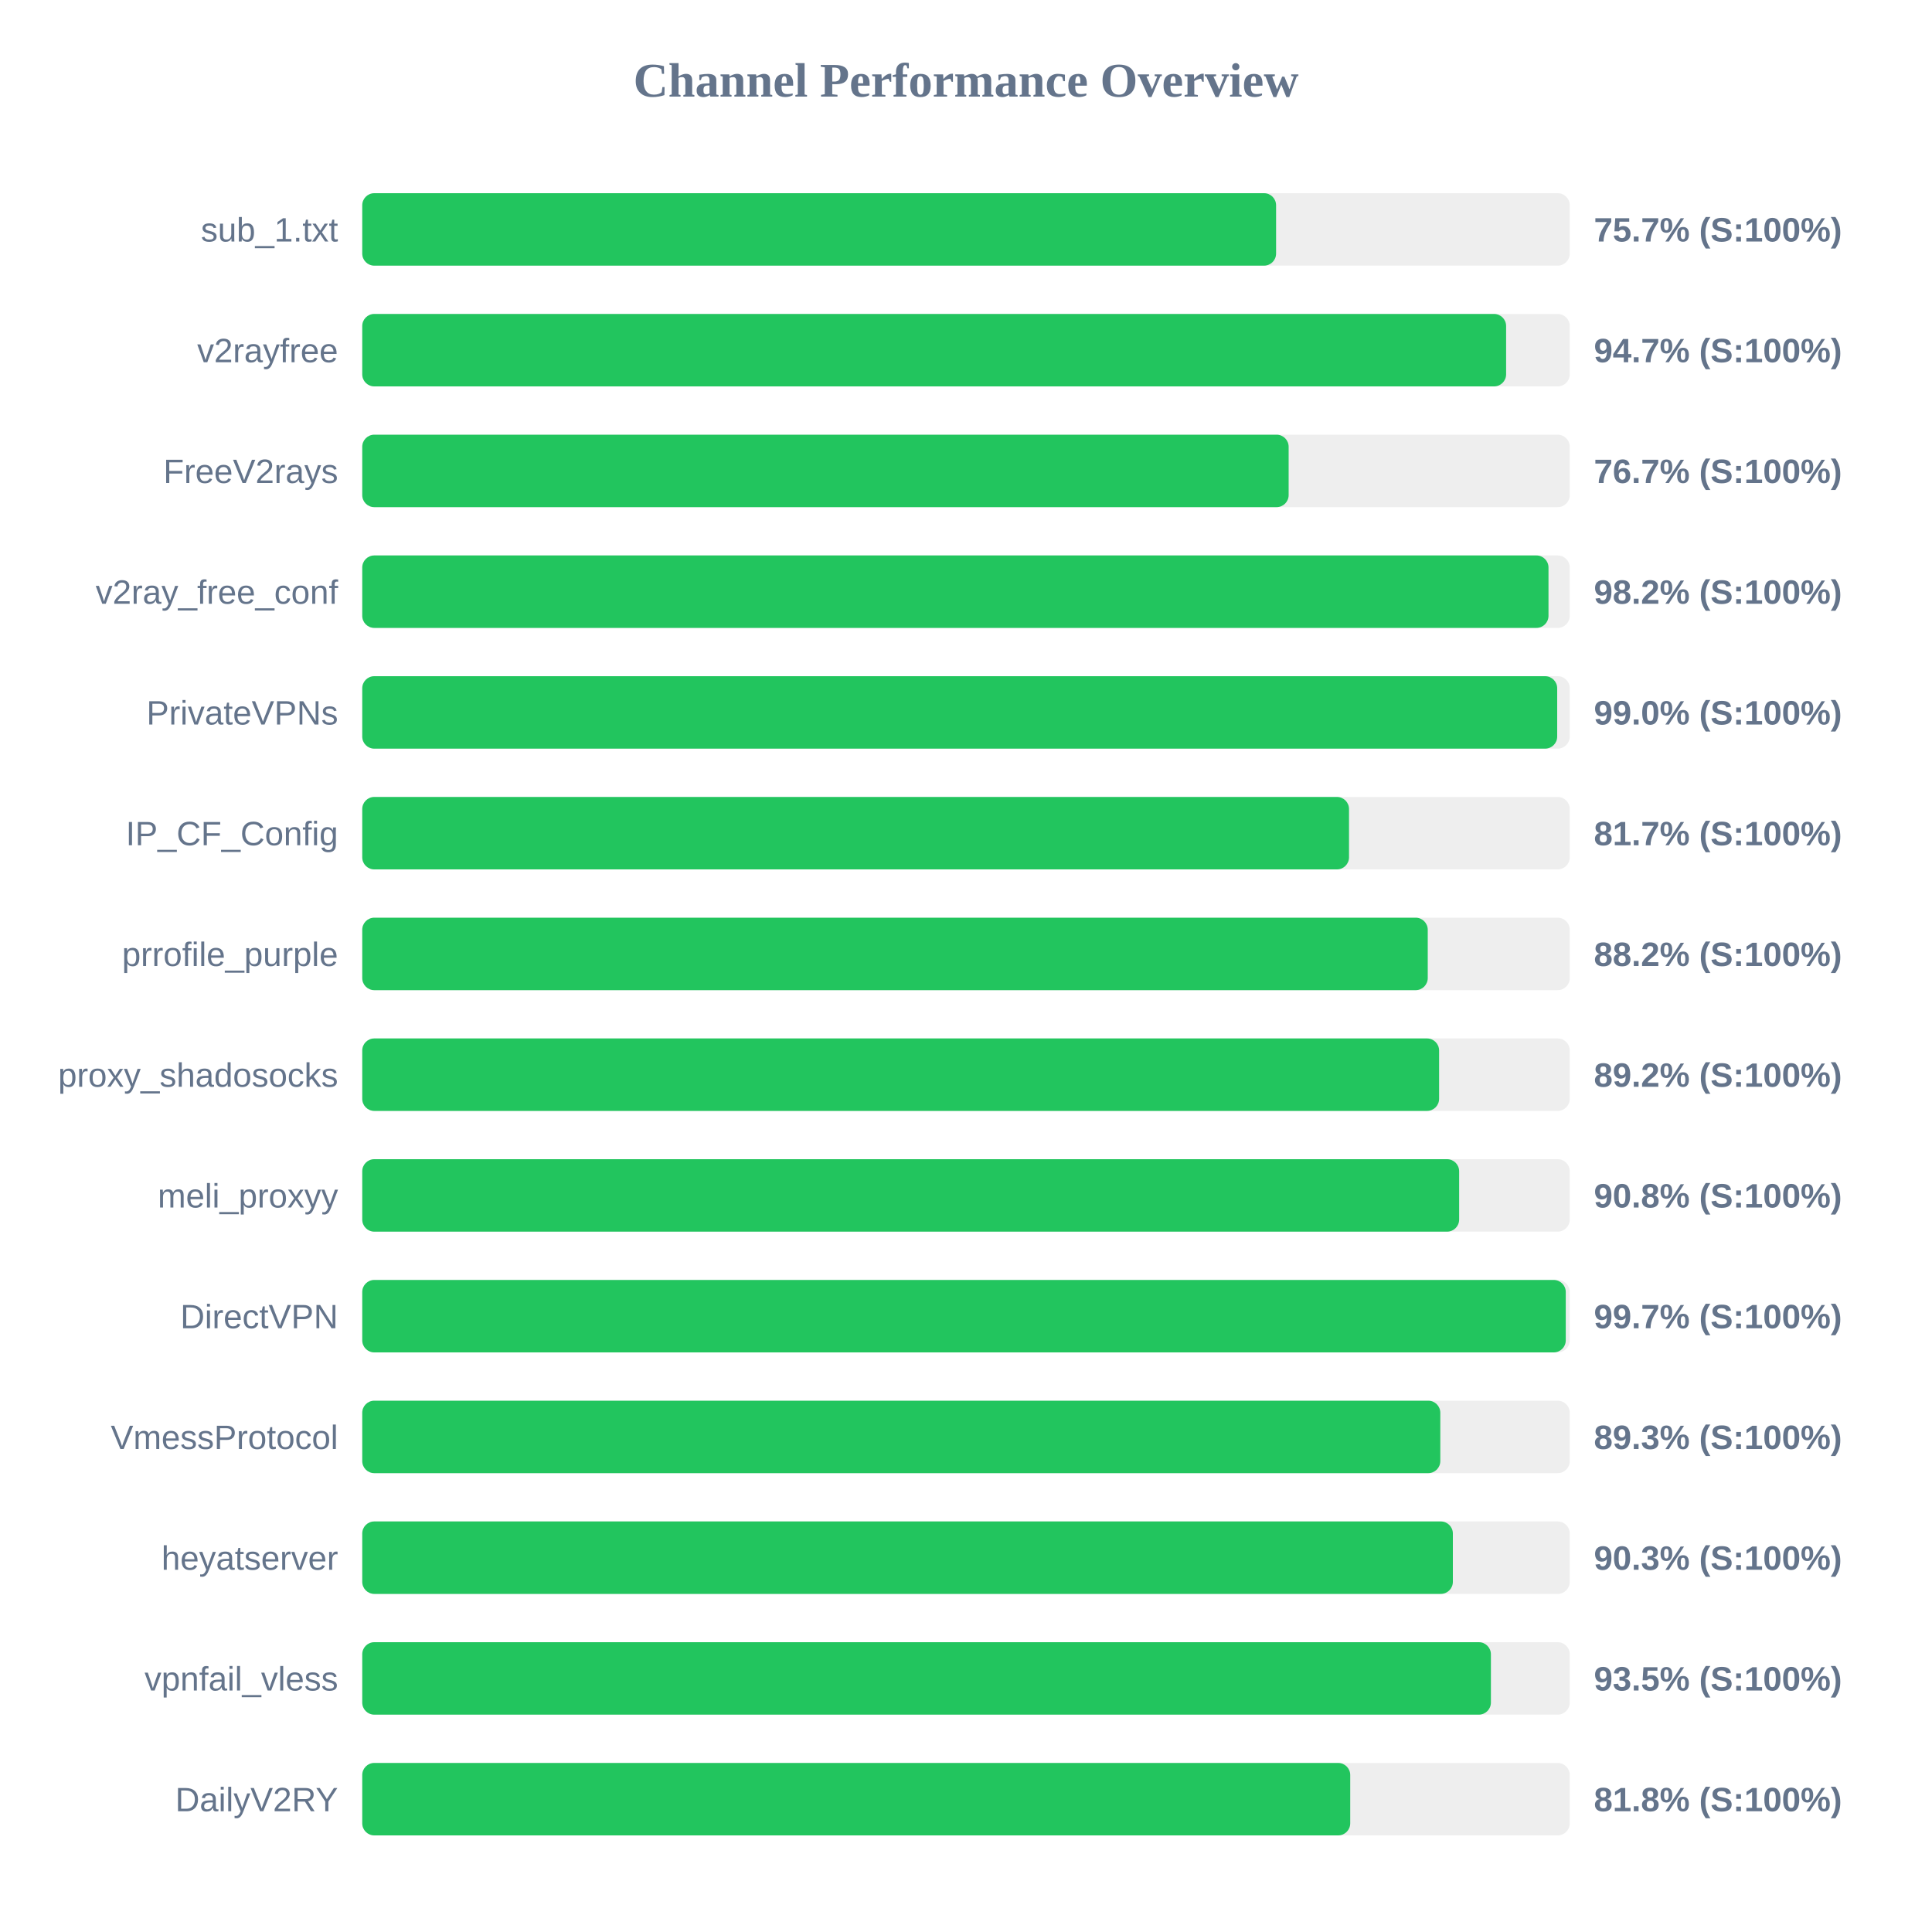
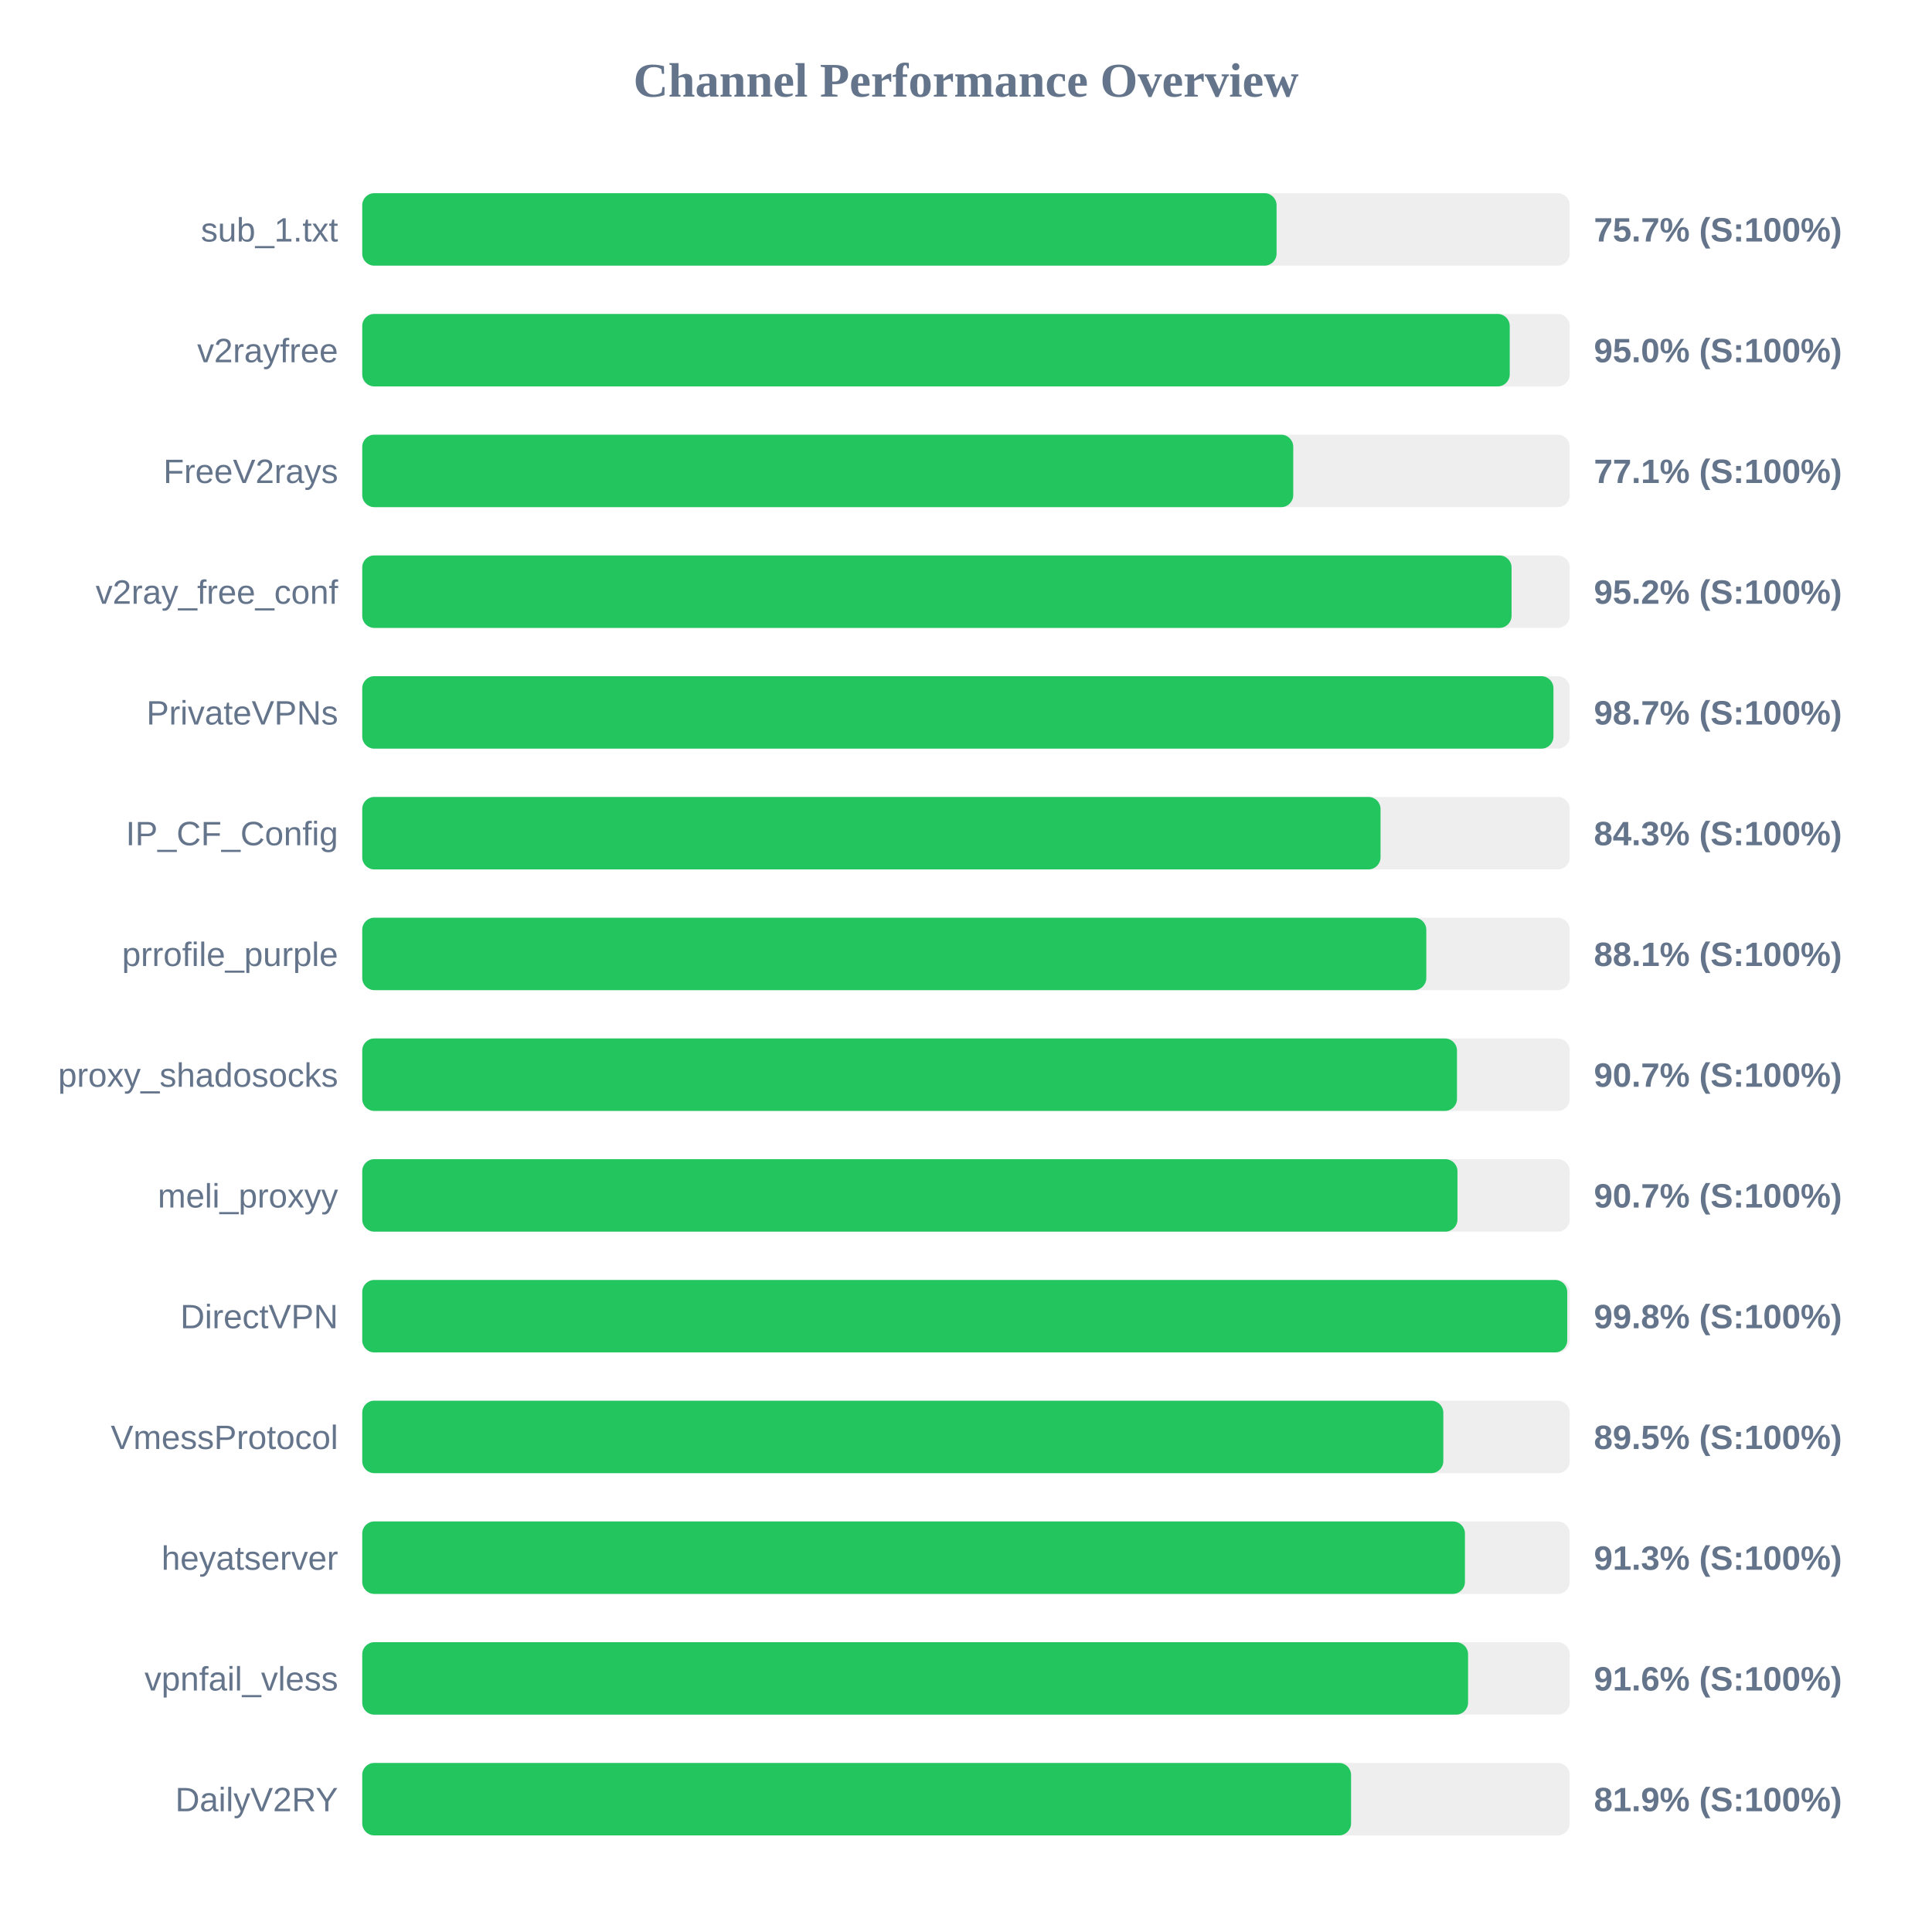
<svg xmlns="http://www.w3.org/2000/svg" width="800" height="800" version="1.1">
  <style>
        .row { font: 14px Arial; fill: #64748b; }
        .score { font: bold 14px Arial; fill: #64748b; }
    </style>
  <text x="400" y="40" text-anchor="middle" font-size="20px" font-weight="bold" fill="#64748b">Channel Performance Overview</text>
  <rect x="150" y="80" width="500" height="30" fill="#eee" rx="5" />
-   <rect x="150" y="80" width="378.4" height="30" fill="#22c55e" rx="5" />
+   <rect x="150" y="80" width="378.6" height="30" fill="#22c55e" rx="5" />
  <text x="140" y="100" text-anchor="end" class="row">sub_1.txt</text>
  <text x="660" y="100" text-anchor="start" class="score">75.7% (S:100%)</text>
  <rect x="150" y="130" width="500" height="30" fill="#eee" rx="5" />
-   <rect x="150" y="130" width="473.65" height="30" fill="#22c55e" rx="5" />
+   <rect x="150" y="130" width="475.15" height="30" fill="#22c55e" rx="5" />
  <text x="140" y="150" text-anchor="end" class="row">v2rayfree</text>
-   <text x="660" y="150" text-anchor="start" class="score">94.7% (S:100%)</text>
+   <text x="660" y="150" text-anchor="start" class="score">95.0% (S:100%)</text>
  <rect x="150" y="180" width="500" height="30" fill="#eee" rx="5" />
-   <rect x="150" y="180" width="383.6" height="30" fill="#22c55e" rx="5" />
+   <rect x="150" y="180" width="385.5" height="30" fill="#22c55e" rx="5" />
  <text x="140" y="200" text-anchor="end" class="row">FreeV2rays</text>
-   <text x="660" y="200" text-anchor="start" class="score">76.7% (S:100%)</text>
+   <text x="660" y="200" text-anchor="start" class="score">77.1% (S:100%)</text>
  <rect x="150" y="230" width="500" height="30" fill="#eee" rx="5" />
-   <rect x="150" y="230" width="491.2" height="30" fill="#22c55e" rx="5" />
+   <rect x="150" y="230" width="475.9" height="30" fill="#22c55e" rx="5" />
  <text x="140" y="250" text-anchor="end" class="row">v2ray_free_conf</text>
-   <text x="660" y="250" text-anchor="start" class="score">98.2% (S:100%)</text>
+   <text x="660" y="250" text-anchor="start" class="score">95.2% (S:100%)</text>
  <rect x="150" y="280" width="500" height="30" fill="#eee" rx="5" />
-   <rect x="150" y="280" width="494.8" height="30" fill="#22c55e" rx="5" />
+   <rect x="150" y="280" width="493.25" height="30" fill="#22c55e" rx="5" />
  <text x="140" y="300" text-anchor="end" class="row">PrivateVPNs</text>
-   <text x="660" y="300" text-anchor="start" class="score">99.0% (S:100%)</text>
+   <text x="660" y="300" text-anchor="start" class="score">98.7% (S:100%)</text>
  <rect x="150" y="330" width="500" height="30" fill="#eee" rx="5" />
-   <rect x="150" y="330" width="408.6" height="30" fill="#22c55e" rx="5" />
+   <rect x="150" y="330" width="421.65" height="30" fill="#22c55e" rx="5" />
  <text x="140" y="350" text-anchor="end" class="row">IP_CF_Config</text>
-   <text x="660" y="350" text-anchor="start" class="score">81.7% (S:100%)</text>
+   <text x="660" y="350" text-anchor="start" class="score">84.3% (S:100%)</text>
  <rect x="150" y="380" width="500" height="30" fill="#eee" rx="5" />
-   <rect x="150" y="380" width="441.2" height="30" fill="#22c55e" rx="5" />
+   <rect x="150" y="380" width="440.6" height="30" fill="#22c55e" rx="5" />
  <text x="140" y="400" text-anchor="end" class="row">prrofile_purple</text>
-   <text x="660" y="400" text-anchor="start" class="score">88.2% (S:100%)</text>
+   <text x="660" y="400" text-anchor="start" class="score">88.1% (S:100%)</text>
  <rect x="150" y="430" width="500" height="30" fill="#eee" rx="5" />
-   <rect x="150" y="430" width="445.9" height="30" fill="#22c55e" rx="5" />
+   <rect x="150" y="430" width="453.3" height="30" fill="#22c55e" rx="5" />
  <text x="140" y="450" text-anchor="end" class="row">proxy_shadosocks</text>
-   <text x="660" y="450" text-anchor="start" class="score">89.2% (S:100%)</text>
+   <text x="660" y="450" text-anchor="start" class="score">90.7% (S:100%)</text>
  <rect x="150" y="480" width="500" height="30" fill="#eee" rx="5" />
-   <rect x="150" y="480" width="454.2" height="30" fill="#22c55e" rx="5" />
+   <rect x="150" y="480" width="453.5" height="30" fill="#22c55e" rx="5" />
  <text x="140" y="500" text-anchor="end" class="row">meli_proxyy</text>
-   <text x="660" y="500" text-anchor="start" class="score">90.8% (S:100%)</text>
+   <text x="660" y="500" text-anchor="start" class="score">90.7% (S:100%)</text>
  <rect x="150" y="530" width="500" height="30" fill="#eee" rx="5" />
-   <rect x="150" y="530" width="498.35" height="30" fill="#22c55e" rx="5" />
+   <rect x="150" y="530" width="498.95" height="30" fill="#22c55e" rx="5" />
  <text x="140" y="550" text-anchor="end" class="row">DirectVPN</text>
-   <text x="660" y="550" text-anchor="start" class="score">99.7% (S:100%)</text>
+   <text x="660" y="550" text-anchor="start" class="score">99.8% (S:100%)</text>
  <rect x="150" y="580" width="500" height="30" fill="#eee" rx="5" />
-   <rect x="150" y="580" width="446.4" height="30" fill="#22c55e" rx="5" />
+   <rect x="150" y="580" width="447.65" height="30" fill="#22c55e" rx="5" />
  <text x="140" y="600" text-anchor="end" class="row">VmessProtocol</text>
-   <text x="660" y="600" text-anchor="start" class="score">89.3% (S:100%)</text>
+   <text x="660" y="600" text-anchor="start" class="score">89.5% (S:100%)</text>
  <rect x="150" y="630" width="500" height="30" fill="#eee" rx="5" />
-   <rect x="150" y="630" width="451.6" height="30" fill="#22c55e" rx="5" />
+   <rect x="150" y="630" width="456.6" height="30" fill="#22c55e" rx="5" />
  <text x="140" y="650" text-anchor="end" class="row">heyatserver</text>
-   <text x="660" y="650" text-anchor="start" class="score">90.3% (S:100%)</text>
+   <text x="660" y="650" text-anchor="start" class="score">91.3% (S:100%)</text>
  <rect x="150" y="680" width="500" height="30" fill="#eee" rx="5" />
-   <rect x="150" y="680" width="467.35" height="30" fill="#22c55e" rx="5" />
+   <rect x="150" y="680" width="457.9" height="30" fill="#22c55e" rx="5" />
  <text x="140" y="700" text-anchor="end" class="row">vpnfail_vless</text>
-   <text x="660" y="700" text-anchor="start" class="score">93.5% (S:100%)</text>
+   <text x="660" y="700" text-anchor="start" class="score">91.6% (S:100%)</text>
  <rect x="150" y="730" width="500" height="30" fill="#eee" rx="5" />
-   <rect x="150" y="730" width="409.1" height="30" fill="#22c55e" rx="5" />
+   <rect x="150" y="730" width="409.45" height="30" fill="#22c55e" rx="5" />
  <text x="140" y="750" text-anchor="end" class="row">DailyV2RY</text>
-   <text x="660" y="750" text-anchor="start" class="score">81.8% (S:100%)</text>
+   <text x="660" y="750" text-anchor="start" class="score">81.9% (S:100%)</text>
</svg>
